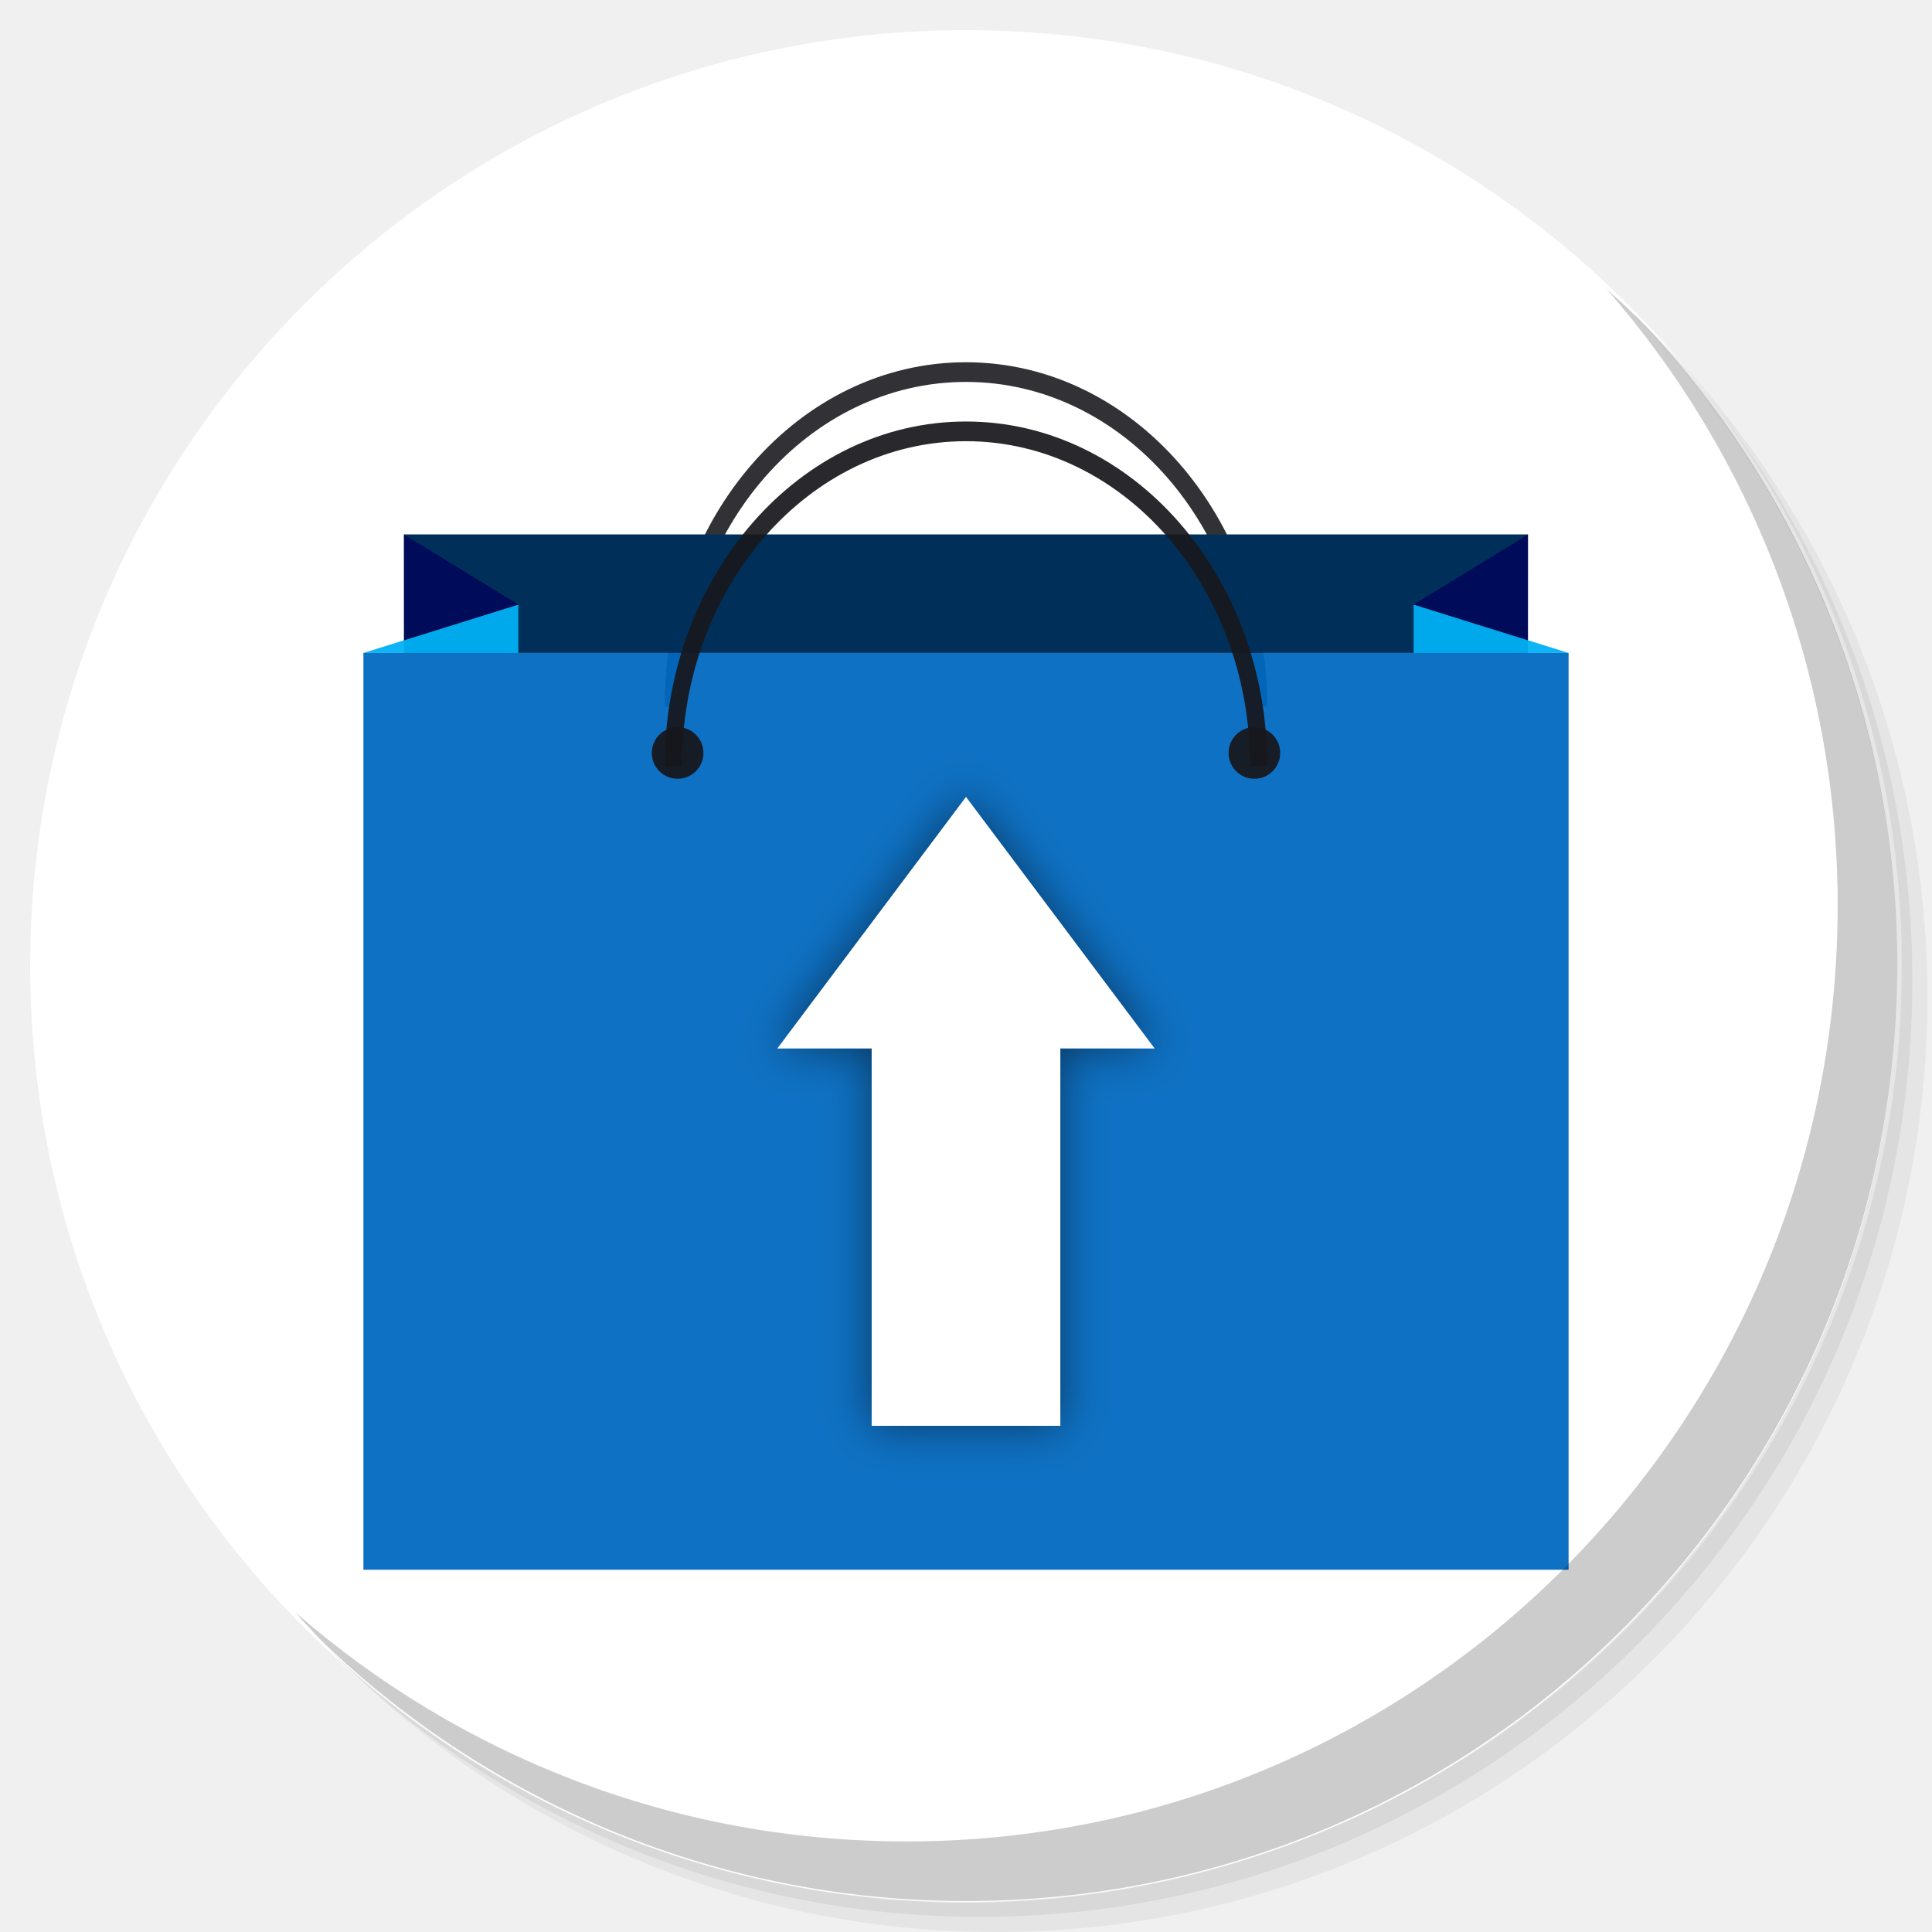
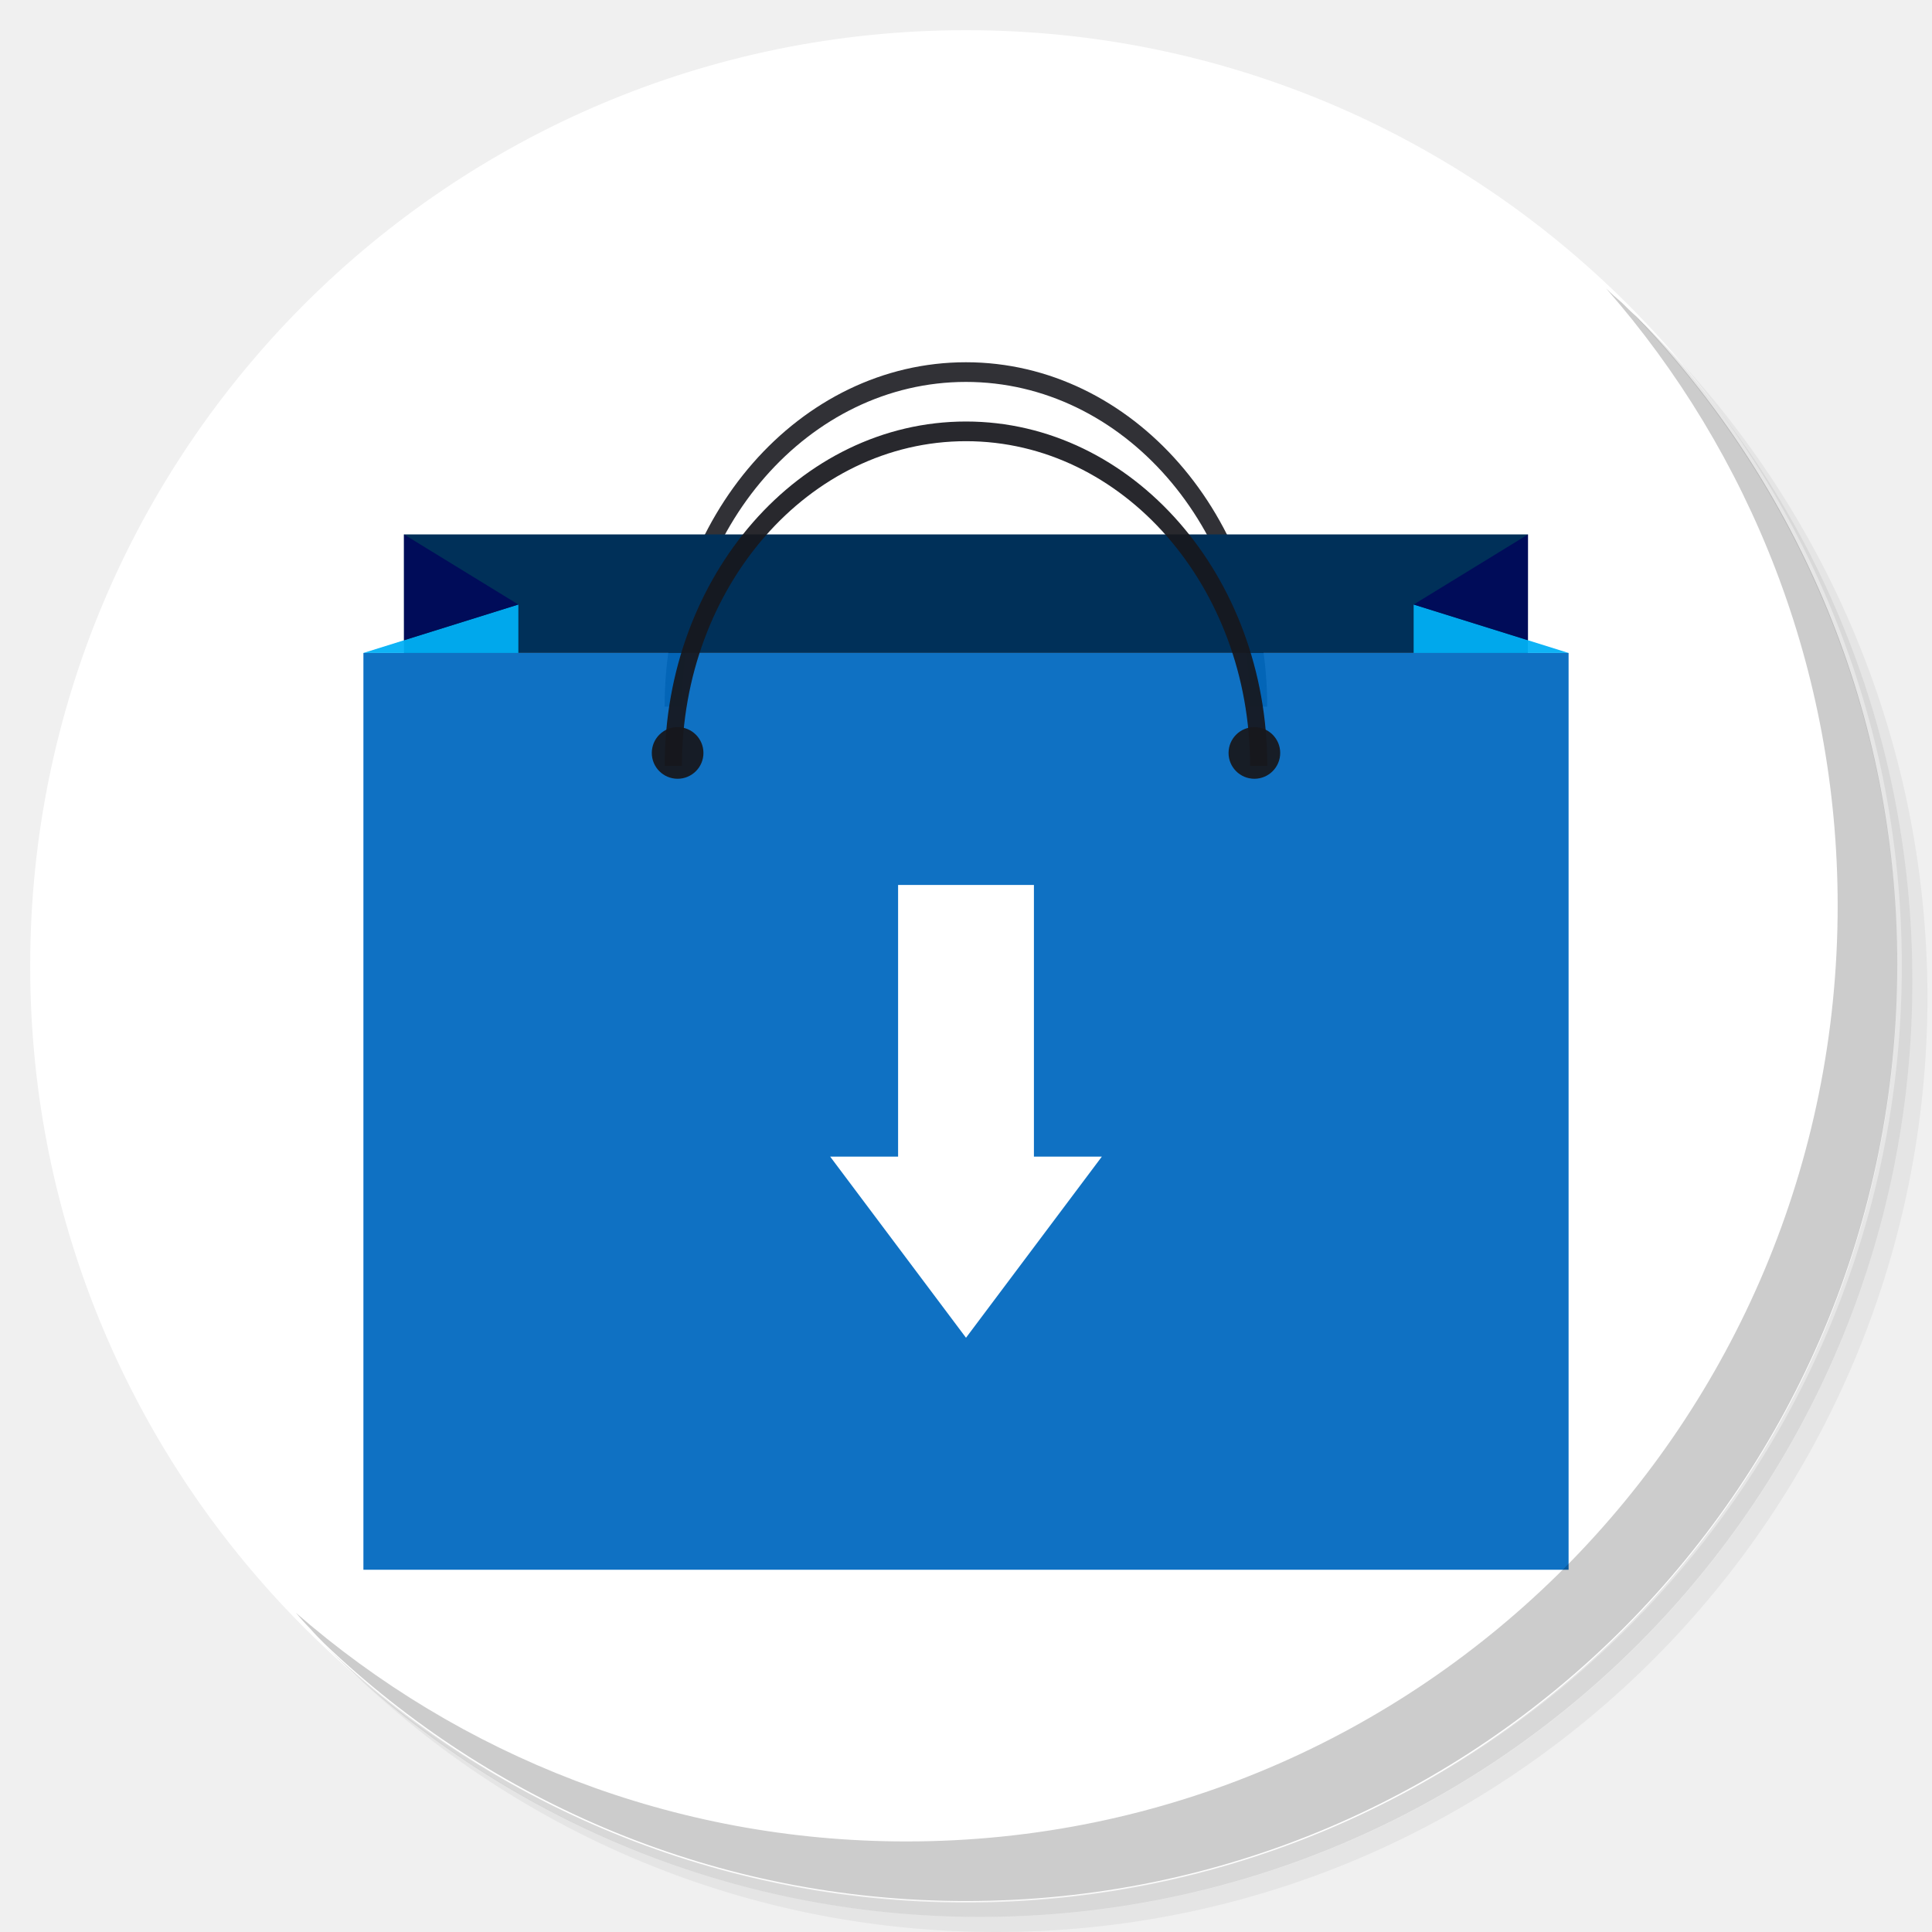
<svg xmlns="http://www.w3.org/2000/svg" xmlns:xlink="http://www.w3.org/1999/xlink" version="1.1" id="Layer_1" x="0px" y="0px" viewBox="0 0 256 256" enable-background="new 0 0 256 256" xml:space="preserve">
  <defs id="defs251">
    <clipPath id="b">
      <use width="100%" overflow="visible" xlink:href="#a" height="100%" id="use5" />
    </clipPath>
    <linearGradient x1="29.337" x2="81.837" y1="75.021" gradientUnits="userSpaceOnUse" y2="44.354" id="c">
      <stop id="stop10" offset="0" stop-opacity=".6" stop-color="#A52714" />
      <stop id="stop12" offset=".66" stop-opacity="0" stop-color="#A52714" />
    </linearGradient>
    <clipPath id="clipPath1232">
      <use width="100%" overflow="visible" xlink:href="#a" height="100%" id="use1230" />
    </clipPath>
    <clipPath id="clipPath1236">
      <use width="100%" overflow="visible" xlink:href="#a" height="100%" id="use1234" />
    </clipPath>
    <linearGradient x1="110.87" x2="52.538" y1="164.5" gradientUnits="userSpaceOnUse" y2="130.33" id="d">
      <stop id="stop23" offset="0" stop-opacity=".4" stop-color="#055524" />
      <stop id="stop25" offset=".33" stop-opacity="0" stop-color="#055524" />
    </linearGradient>
    <clipPath id="clipPath1244">
      <use width="100%" overflow="visible" xlink:href="#a" height="100%" id="use1242" />
    </clipPath>
    <clipPath id="clipPath1248">
      <use width="100%" overflow="visible" xlink:href="#a" height="100%" id="use1246" />
    </clipPath>
    <clipPath id="f">
      <use y="0" x="0" style="overflow:visible" id="use37" height="100%" xlink:href="#e" overflow="visible" width="100%" />
    </clipPath>
    <linearGradient x1="121.86" x2="136.55" y1="49.804" gradientUnits="userSpaceOnUse" y2="114.13" id="g">
      <stop id="stop42" offset="0" stop-opacity=".3" stop-color="#EA6100" />
      <stop id="stop44" offset=".66" stop-opacity="0" stop-color="#EA6100" />
    </linearGradient>
    <clipPath id="clipPath1258">
      <use width="100%" overflow="visible" xlink:href="#a" height="100%" id="use1256" />
    </clipPath>
    <clipPath id="clipPath1269">
      <use width="100%" overflow="visible" xlink:href="#a" height="100%" id="use1267" />
    </clipPath>
    <clipPath id="j">
      <use y="0" x="0" style="overflow:visible" id="use62" height="100%" xlink:href="#i" overflow="visible" width="100%" />
    </clipPath>
    <radialGradient id="l" gradientUnits="userSpaceOnUse" cy="55.948" cx="668.18" gradientTransform="translate(-576)" r="84.078">
      <stop stop-color="#3E2723" stop-opacity=".2" offset="0" id="stop73" />
      <stop stop-color="#3E2723" stop-opacity="0" offset="1" id="stop75" />
    </radialGradient>
    <clipPath id="clipPath1285">
      <use width="100%" overflow="visible" xlink:href="#a" height="100%" id="use1283" />
    </clipPath>
    <clipPath id="clipPath1289">
      <use width="100%" overflow="visible" xlink:href="#a" height="100%" id="use1287" />
    </clipPath>
    <clipPath id="n">
      <use y="0" x="0" style="overflow:visible" id="use83" height="100%" xlink:href="#m" overflow="visible" width="100%" />
    </clipPath>
    <radialGradient id="p" gradientUnits="userSpaceOnUse" cy="48.52" cx="597.88" gradientTransform="translate(-576)" r="78.044">
      <stop stop-color="#3E2723" stop-opacity=".2" offset="0" id="stop94" />
      <stop stop-color="#3E2723" stop-opacity="0" offset="1" id="stop96" />
    </radialGradient>
    <clipPath id="clipPath1305">
      <use width="100%" overflow="visible" xlink:href="#a" height="100%" id="use1303" />
    </clipPath>
    <radialGradient id="q" gradientUnits="userSpaceOnUse" cy="96.138" cx="671.84" gradientTransform="translate(-576)" r="87.87">
      <stop stop-color="#263238" stop-opacity=".2" offset="0" id="stop101" />
      <stop stop-color="#263238" stop-opacity="0" offset="1" id="stop103" />
    </radialGradient>
    <clipPath id="clipPath1312">
      <use width="100%" overflow="visible" xlink:href="#a" height="100%" id="use1310" />
    </clipPath>
    <clipPath id="clipPath1316">
      <use width="100%" overflow="visible" xlink:href="#a" height="100%" id="use1314" />
    </clipPath>
    <clipPath id="clipPath1320">
      <use width="100%" overflow="visible" xlink:href="#a" height="100%" id="use1318" />
    </clipPath>
    <clipPath id="clipPath1324">
      <use width="100%" overflow="visible" xlink:href="#a" height="100%" id="use1322" />
    </clipPath>
    <path d="m 8,184 h 83.77 l 38.88,-38.88 V 116 H 61.36 L 8,24.48 Z" id="e" />
    <path d="m 96,56 34.65,60 -38.88,68 H 184 V 56 Z" id="i" />
    <path d="M 21.97,8 V 48.34 L 61.36,116 96,56 h 88 V 8 Z" id="m" />
    <clipPath id="b-1">
      <use width="100%" overflow="visible" xlink:href="#a" height="100%" id="use5-7" />
    </clipPath>
    <clipPath id="clipPath1232-2">
      <use width="100%" overflow="visible" xlink:href="#a" height="100%" id="use1230-2" />
    </clipPath>
    <clipPath id="clipPath1236-6">
      <use width="100%" overflow="visible" xlink:href="#a" height="100%" id="use1234-1" />
    </clipPath>
    <clipPath id="clipPath1244-1">
      <use width="100%" overflow="visible" xlink:href="#a" height="100%" id="use1242-5" />
    </clipPath>
    <clipPath id="clipPath1248-9">
      <use width="100%" overflow="visible" xlink:href="#a" height="100%" id="use1246-4" />
    </clipPath>
    <clipPath id="f-9">
      <use y="0" x="0" style="overflow:visible" id="use37-0" height="100%" xlink:href="#e-8" overflow="visible" width="100%" />
    </clipPath>
    <clipPath id="clipPath1258-7">
      <use width="100%" overflow="visible" xlink:href="#a" height="100%" id="use1256-7" />
    </clipPath>
    <clipPath id="clipPath1269-1">
      <use width="100%" overflow="visible" xlink:href="#a" height="100%" id="use1267-1" />
    </clipPath>
    <clipPath id="j-5">
      <use y="0" x="0" style="overflow:visible" id="use62-9" height="100%" xlink:href="#i-5" overflow="visible" width="100%" />
    </clipPath>
    <radialGradient id="l-7" gradientUnits="userSpaceOnUse" cy="55.948" cx="668.18" gradientTransform="translate(-576)" r="84.078">
      <stop stop-color="#3E2723" stop-opacity=".2" offset="0" id="stop73-7" />
      <stop stop-color="#3E2723" stop-opacity="0" offset="1" id="stop75-6" />
    </radialGradient>
    <clipPath id="clipPath1285-7">
      <use width="100%" overflow="visible" xlink:href="#a" height="100%" id="use1283-3" />
    </clipPath>
    <clipPath id="clipPath1289-6">
      <use width="100%" overflow="visible" xlink:href="#a" height="100%" id="use1287-5" />
    </clipPath>
    <clipPath id="n-6">
      <use y="0" x="0" style="overflow:visible" id="use83-3" height="100%" xlink:href="#m-6" overflow="visible" width="100%" />
    </clipPath>
    <radialGradient id="p-9" gradientUnits="userSpaceOnUse" cy="48.52" cx="597.88" gradientTransform="translate(-576)" r="78.044">
      <stop stop-color="#3E2723" stop-opacity=".2" offset="0" id="stop94-4" />
      <stop stop-color="#3E2723" stop-opacity="0" offset="1" id="stop96-8" />
    </radialGradient>
    <clipPath id="clipPath1305-1">
      <use width="100%" overflow="visible" xlink:href="#a" height="100%" id="use1303-2" />
    </clipPath>
    <radialGradient id="q-9" gradientUnits="userSpaceOnUse" cy="96.138" cx="671.84" gradientTransform="translate(-576)" r="87.87">
      <stop stop-color="#263238" stop-opacity=".2" offset="0" id="stop101-3" />
      <stop stop-color="#263238" stop-opacity="0" offset="1" id="stop103-9" />
    </radialGradient>
    <clipPath id="clipPath1312-0">
      <use width="100%" overflow="visible" xlink:href="#a" height="100%" id="use1310-8" />
    </clipPath>
    <clipPath id="clipPath1316-8">
      <use width="100%" overflow="visible" xlink:href="#a" height="100%" id="use1314-5" />
    </clipPath>
    <clipPath id="clipPath1320-0">
      <use width="100%" overflow="visible" xlink:href="#a" height="100%" id="use1318-9" />
    </clipPath>
    <clipPath id="clipPath1324-6">
      <use width="100%" overflow="visible" xlink:href="#a" height="100%" id="use1322-3" />
    </clipPath>
    <path d="m 8,184 h 83.77 l 38.88,-38.88 V 116 H 61.36 L 8,24.48 Z" id="e-8" />
    <path d="m 96,56 34.65,60 -38.88,68 H 184 V 56 Z" id="i-5" />
    <path d="M 21.97,8 V 48.34 L 61.36,116 96,56 h 88 V 8 Z" id="m-6" />
    <radialGradient id="r" gradientUnits="userSpaceOnUse" cy="32.014" cx="34.286" gradientTransform="translate(-23.07961,-106.2699)" r="176.75">
      <stop stop-color="#fff" stop-opacity=".1" offset="0" id="stop130" />
      <stop stop-color="#fff" stop-opacity="0" offset="1" id="stop132" />
    </radialGradient>
    <clipPath id="b-0">
      <use y="0" x="0" style="overflow:visible" width="100%" overflow="visible" xlink:href="#a" height="100%" id="use5-5" />
    </clipPath>
    <clipPath id="clipPath963">
      <use y="0" x="0" style="overflow:visible" width="100%" overflow="visible" xlink:href="#a" height="100%" id="use961" />
    </clipPath>
    <clipPath id="clipPath967">
      <use y="0" x="0" style="overflow:visible" width="100%" overflow="visible" xlink:href="#a" height="100%" id="use965" />
    </clipPath>
    <radialGradient id="q-94" gradientUnits="userSpaceOnUse" cy="96.138" cx="671.84" gradientTransform="translate(-576)" r="87.87">
      <stop stop-color="#263238" stop-opacity=".2" offset="0" id="stop101-6" />
      <stop stop-color="#263238" stop-opacity="0" offset="1" id="stop103-92" />
    </radialGradient>
    <clipPath id="clipPath974">
      <use y="0" x="0" style="overflow:visible" width="100%" overflow="visible" xlink:href="#a" height="100%" id="use972" />
    </clipPath>
    <radialGradient id="p-2" gradientUnits="userSpaceOnUse" cy="48.52" cx="597.88" gradientTransform="translate(-576)" r="78.044">
      <stop stop-color="#3E2723" stop-opacity=".2" offset="0" id="stop94-47" />
      <stop stop-color="#3E2723" stop-opacity="0" offset="1" id="stop96-7" />
    </radialGradient>
    <clipPath id="clipPath981">
      <use y="0" x="0" style="overflow:visible" width="100%" overflow="visible" xlink:href="#a" height="100%" id="use979" />
    </clipPath>
    <clipPath id="clipPath985">
      <use y="0" x="0" style="overflow:visible" width="100%" overflow="visible" xlink:href="#a" height="100%" id="use983" />
    </clipPath>
    <clipPath id="n-5">
      <use width="100%" overflow="visible" xlink:href="#m-0" height="100%" id="use83-4" style="overflow:visible" x="0" y="0" />
    </clipPath>
    <radialGradient id="l-2" gradientUnits="userSpaceOnUse" cy="55.948" cx="668.18" gradientTransform="translate(-576)" r="84.078">
      <stop stop-color="#3E2723" stop-opacity=".2" offset="0" id="stop73-8" />
      <stop stop-color="#3E2723" stop-opacity="0" offset="1" id="stop75-9" />
    </radialGradient>
    <clipPath id="clipPath997">
      <use y="0" x="0" style="overflow:visible" width="100%" overflow="visible" xlink:href="#a" height="100%" id="use995" />
    </clipPath>
    <clipPath id="clipPath1001">
      <use y="0" x="0" style="overflow:visible" width="100%" overflow="visible" xlink:href="#a" height="100%" id="use999" />
    </clipPath>
    <clipPath id="j-3">
      <use width="100%" overflow="visible" xlink:href="#i-1" height="100%" id="use62-6" style="overflow:visible" x="0" y="0" />
    </clipPath>
    <clipPath id="clipPath1010">
      <use y="0" x="0" style="overflow:visible" width="100%" overflow="visible" xlink:href="#a" height="100%" id="use1008" />
    </clipPath>
    <clipPath id="clipPath1017">
      <use y="0" x="0" style="overflow:visible" width="100%" overflow="visible" xlink:href="#a" height="100%" id="use1015" />
    </clipPath>
    <clipPath id="f-0">
      <use width="100%" overflow="visible" xlink:href="#e-1" height="100%" id="use37-5" style="overflow:visible" x="0" y="0" />
    </clipPath>
    <clipPath id="clipPath1029">
      <use y="0" x="0" style="overflow:visible" width="100%" overflow="visible" xlink:href="#a" height="100%" id="use1027" />
    </clipPath>
    <clipPath id="clipPath1033">
      <use y="0" x="0" style="overflow:visible" width="100%" overflow="visible" xlink:href="#a" height="100%" id="use1031" />
    </clipPath>
    <clipPath id="clipPath1043">
      <use y="0" x="0" style="overflow:visible" width="100%" overflow="visible" xlink:href="#a" height="100%" id="use1041" />
    </clipPath>
    <clipPath id="clipPath1047">
      <use y="0" x="0" style="overflow:visible" width="100%" overflow="visible" xlink:href="#a" height="100%" id="use1045" />
    </clipPath>
    <path id="e-1" d="m 8,184 h 83.77 l 38.88,-38.88 V 116 H 61.36 L 8,24.48 Z" />
    <path id="i-1" d="m 96,56 34.65,60 -38.88,68 H 184 V 56 Z" />
    <path id="m-0" d="M 21.97,8 V 48.34 L 61.36,116 96,56 h 88 V 8 Z" />
    <circle r="88" cx="96" cy="96" id="a" />
    <path d="m8 184h83.77l38.88-38.88v-29.12h-69.29l-53.36-91.52z" id="e-6" />
    <path d="m96 56l34.65 60-38.88 68h92.23v-128z" id="i-2" />
    <path d="m21.97 8v40.34l39.39 67.66 34.64-60h88v-48z" id="m-8" />
    <defs id="defs1820">
      <path d="M 21.97,8 V 48.34 L 61.36,116 96,56 h 88 V 8 Z" id="path1928" />
    </defs>
    <clipPath id="n-7">
      <use id="use1822" height="100%" xlink:href="#m-8" overflow="visible" width="100%" style="overflow:visible" x="0" y="0" />
    </clipPath>
    <defs id="defs1799">
      <path d="m 96,56 34.65,60 -38.88,68 H 184 V 56 Z" id="path1918" />
    </defs>
    <clipPath id="j-6">
      <use id="use1801" height="100%" xlink:href="#i-2" overflow="visible" width="100%" style="overflow:visible" x="0" y="0" />
    </clipPath>
    <defs id="defs1774">
      <path d="m 8,184 h 83.77 l 38.88,-38.88 V 116 H 61.36 L 8,24.48 Z" id="path1902" />
    </defs>
    <clipPath id="f-06">
      <use id="use1776" height="100%" xlink:href="#e-6" overflow="visible" width="100%" style="overflow:visible" x="0" y="0" />
    </clipPath>
    <linearGradient x1="110.87" x2="52.538" y1="164.5" gradientUnits="userSpaceOnUse" y2="130.33" id="linearGradient1897">
      <stop id="stop1762" offset="0" stop-opacity=".4" stop-color="#055524" />
      <stop id="stop1764" offset=".33" stop-opacity="0" stop-color="#055524" />
    </linearGradient>
    <linearGradient x1="29.337" x2="81.837" y1="75.021" gradientUnits="userSpaceOnUse" y2="44.354" id="linearGradient1889">
      <stop id="stop1749" offset="0" stop-opacity=".6" stop-color="#A52714" />
      <stop id="stop1751" offset=".66" stop-opacity="0" stop-color="#A52714" />
    </linearGradient>
    <linearGradient id="linearGradient1910" y2="114.13" gradientUnits="userSpaceOnUse" y1="49.804" x2="136.55" x1="121.86">
      <stop stop-color="#EA6100" stop-opacity=".3" offset="0" id="stop1781" />
      <stop stop-color="#EA6100" stop-opacity="0" offset=".66" id="stop1783" />
    </linearGradient>
    <clipPath id="b-3">
      <use y="0" x="0" style="overflow:visible" width="100%" overflow="visible" xlink:href="#a" height="100%" id="use5-1" />
    </clipPath>
    <clipPath id="clipPath1024">
      <use y="0" x="0" style="overflow:visible" width="100%" overflow="visible" xlink:href="#a" height="100%" id="use1022" />
    </clipPath>
    <clipPath id="clipPath1028">
      <use y="0" x="0" style="overflow:visible" width="100%" overflow="visible" xlink:href="#a" height="100%" id="use1026" />
    </clipPath>
    <clipPath id="clipPath1035">
      <use y="0" x="0" style="overflow:visible" width="100%" overflow="visible" xlink:href="#a" height="100%" id="use1033" />
    </clipPath>
    <clipPath id="clipPath1039">
      <use y="0" x="0" style="overflow:visible" width="100%" overflow="visible" xlink:href="#a" height="100%" id="use1037" />
    </clipPath>
    <clipPath id="f-6">
      <use y="0" x="0" style="overflow:visible" id="use37-8" height="100%" xlink:href="#e-61" overflow="visible" width="100%" />
    </clipPath>
    <clipPath id="clipPath1048">
      <use y="0" x="0" style="overflow:visible" width="100%" overflow="visible" xlink:href="#a" height="100%" id="use1046" />
    </clipPath>
    <clipPath id="clipPath1058">
      <use y="0" x="0" style="overflow:visible" width="100%" overflow="visible" xlink:href="#a" height="100%" id="use1056" />
    </clipPath>
    <clipPath id="j-66">
      <use y="0" x="0" style="overflow:visible" id="use62-4" height="100%" xlink:href="#i-59" overflow="visible" width="100%" />
    </clipPath>
    <radialGradient id="l-9" gradientUnits="userSpaceOnUse" cy="55.948" cx="668.18" gradientTransform="translate(-576)" r="84.078">
      <stop stop-color="#3E2723" stop-opacity=".2" offset="0" id="stop73-5" />
      <stop stop-color="#3E2723" stop-opacity="0" offset="1" id="stop75-0" />
    </radialGradient>
    <clipPath id="clipPath1073">
      <use y="0" x="0" style="overflow:visible" width="100%" overflow="visible" xlink:href="#a" height="100%" id="use1071" />
    </clipPath>
    <clipPath id="clipPath1077">
      <use y="0" x="0" style="overflow:visible" width="100%" overflow="visible" xlink:href="#a" height="100%" id="use1075" />
    </clipPath>
    <clipPath id="n-4">
      <use y="0" x="0" style="overflow:visible" id="use83-8" height="100%" xlink:href="#m-4" overflow="visible" width="100%" />
    </clipPath>
    <radialGradient id="p-7" gradientUnits="userSpaceOnUse" cy="48.52" cx="597.88" gradientTransform="translate(-576)" r="78.044">
      <stop stop-color="#3E2723" stop-opacity=".2" offset="0" id="stop94-1" />
      <stop stop-color="#3E2723" stop-opacity="0" offset="1" id="stop96-72" />
    </radialGradient>
    <clipPath id="clipPath1092">
      <use y="0" x="0" style="overflow:visible" width="100%" overflow="visible" xlink:href="#a" height="100%" id="use1090" />
    </clipPath>
    <radialGradient id="q-7" gradientUnits="userSpaceOnUse" cy="96.138" cx="671.84" gradientTransform="translate(-576)" r="87.87">
      <stop stop-color="#263238" stop-opacity=".2" offset="0" id="stop101-2" />
      <stop stop-color="#263238" stop-opacity="0" offset="1" id="stop103-2" />
    </radialGradient>
    <clipPath id="clipPath1099">
      <use y="0" x="0" style="overflow:visible" width="100%" overflow="visible" xlink:href="#a" height="100%" id="use1097" />
    </clipPath>
    <clipPath id="clipPath1103">
      <use y="0" x="0" style="overflow:visible" width="100%" overflow="visible" xlink:href="#a" height="100%" id="use1101" />
    </clipPath>
    <clipPath id="clipPath1107">
      <use y="0" x="0" style="overflow:visible" width="100%" overflow="visible" xlink:href="#a" height="100%" id="use1105" />
    </clipPath>
    <clipPath id="clipPath1111">
      <use y="0" x="0" style="overflow:visible" width="100%" overflow="visible" xlink:href="#a" height="100%" id="use1109" />
    </clipPath>
    <radialGradient id="r-6" gradientUnits="userSpaceOnUse" cy="32.014" cx="34.286" gradientTransform="translate(-7,-7)" r="176.75">
      <stop stop-color="#fff" stop-opacity=".1" offset="0" id="stop130-1" />
      <stop stop-color="#fff" stop-opacity="0" offset="1" id="stop132-0" />
    </radialGradient>
    <path d="m 8,184 h 83.77 l 38.88,-38.88 V 116 H 61.36 L 8,24.48 Z" id="e-61" />
    <path d="m 96,56 34.65,60 -38.88,68 H 184 V 56 Z" id="i-59" />
    <path d="M 21.97,8 V 48.34 L 61.36,116 96,56 h 88 V 8 Z" id="m-4" />
    <clipPath id="b-9">
      <use y="0" x="0" style="overflow:visible" width="100%" overflow="visible" xlink:href="#a" height="100%" id="use5-0" />
    </clipPath>
    <clipPath id="clipPath1024-7">
      <use y="0" x="0" style="overflow:visible" width="100%" overflow="visible" xlink:href="#a" height="100%" id="use1022-7" />
    </clipPath>
    <clipPath id="clipPath1028-1">
      <use y="0" x="0" style="overflow:visible" width="100%" overflow="visible" xlink:href="#a" height="100%" id="use1026-1" />
    </clipPath>
    <clipPath id="clipPath1035-7">
      <use y="0" x="0" style="overflow:visible" width="100%" overflow="visible" xlink:href="#a" height="100%" id="use1033-7" />
    </clipPath>
    <clipPath id="clipPath1039-6">
      <use y="0" x="0" style="overflow:visible" width="100%" overflow="visible" xlink:href="#a" height="100%" id="use1037-7" />
    </clipPath>
    <clipPath id="f-3">
      <use y="0" x="0" style="overflow:visible" id="use37-6" height="100%" xlink:href="#e-9" overflow="visible" width="100%" />
    </clipPath>
    <clipPath id="clipPath1048-3">
      <use y="0" x="0" style="overflow:visible" width="100%" overflow="visible" xlink:href="#a" height="100%" id="use1046-9" />
    </clipPath>
    <clipPath id="clipPath1058-4">
      <use y="0" x="0" style="overflow:visible" width="100%" overflow="visible" xlink:href="#a" height="100%" id="use1056-8" />
    </clipPath>
    <clipPath id="j-1">
      <use y="0" x="0" style="overflow:visible" id="use62-2" height="100%" xlink:href="#i-6" overflow="visible" width="100%" />
    </clipPath>
    <radialGradient id="l-93" gradientUnits="userSpaceOnUse" cy="55.948" cx="668.18" gradientTransform="translate(-576)" r="84.078">
      <stop stop-color="#3E2723" stop-opacity=".2" offset="0" id="stop73-9" />
      <stop stop-color="#3E2723" stop-opacity="0" offset="1" id="stop75-08" />
    </radialGradient>
    <clipPath id="clipPath1073-8">
      <use y="0" x="0" style="overflow:visible" width="100%" overflow="visible" xlink:href="#a" height="100%" id="use1071-5" />
    </clipPath>
    <clipPath id="clipPath1077-0">
      <use y="0" x="0" style="overflow:visible" width="100%" overflow="visible" xlink:href="#a" height="100%" id="use1075-9" />
    </clipPath>
    <clipPath id="n-63">
      <use y="0" x="0" style="overflow:visible" id="use83-85" height="100%" xlink:href="#m-2" overflow="visible" width="100%" />
    </clipPath>
    <radialGradient id="p-6" gradientUnits="userSpaceOnUse" cy="48.52" cx="597.88" gradientTransform="translate(-576)" r="78.044">
      <stop stop-color="#3E2723" stop-opacity=".2" offset="0" id="stop94-11" />
      <stop stop-color="#3E2723" stop-opacity="0" offset="1" id="stop96-5" />
    </radialGradient>
    <clipPath id="clipPath1092-9">
      <use y="0" x="0" style="overflow:visible" width="100%" overflow="visible" xlink:href="#a" height="100%" id="use1090-8" />
    </clipPath>
    <radialGradient id="q-4" gradientUnits="userSpaceOnUse" cy="96.138" cx="671.84" gradientTransform="translate(-576)" r="87.87">
      <stop stop-color="#263238" stop-opacity=".2" offset="0" id="stop101-8" />
      <stop stop-color="#263238" stop-opacity="0" offset="1" id="stop103-1" />
    </radialGradient>
    <clipPath id="clipPath1099-0">
      <use y="0" x="0" style="overflow:visible" width="100%" overflow="visible" xlink:href="#a" height="100%" id="use1097-3" />
    </clipPath>
    <clipPath id="clipPath1103-0">
      <use y="0" x="0" style="overflow:visible" width="100%" overflow="visible" xlink:href="#a" height="100%" id="use1101-4" />
    </clipPath>
    <clipPath id="clipPath1107-4">
      <use y="0" x="0" style="overflow:visible" width="100%" overflow="visible" xlink:href="#a" height="100%" id="use1105-4" />
    </clipPath>
    <clipPath id="clipPath1111-4">
      <use y="0" x="0" style="overflow:visible" width="100%" overflow="visible" xlink:href="#a" height="100%" id="use1109-7" />
    </clipPath>
    <radialGradient id="r-63" gradientUnits="userSpaceOnUse" cy="32.014" cx="34.286" gradientTransform="translate(-7,-7)" r="176.75">
      <stop stop-color="#fff" stop-opacity=".1" offset="0" id="stop130-17" />
      <stop stop-color="#fff" stop-opacity="0" offset="1" id="stop132-5" />
    </radialGradient>
    <path d="m 8,184 h 83.77 l 38.88,-38.88 V 116 H 61.36 L 8,24.48 Z" id="e-9" />
    <path d="m 96,56 34.65,60 -38.88,68 H 184 V 56 Z" id="i-6" />
    <path d="M 21.97,8 V 48.34 L 61.36,116 96,56 h 88 V 8 Z" id="m-2" />
    <filter style="color-interpolation-filters:sRGB" id="filter1105">
      <feFlood flood-opacity="0.498" flood-color="rgb(0,0,0)" result="flood" id="feFlood1095" />
      <feComposite in="flood" in2="SourceGraphic" operator="in" result="composite1" id="feComposite1097" />
      <feGaussianBlur in="composite1" stdDeviation="5" result="blur" id="feGaussianBlur1099" />
      <feOffset dx="0" dy="0" result="offset" id="feOffset1101" />
      <feComposite in="SourceGraphic" in2="offset" operator="over" result="composite2" id="feComposite1103" />
+     </filter>
+     <filter style="color-interpolation-filters:sRGB" id="filter1105-3">
+       <feFlood flood-opacity="0.498" flood-color="rgb(0,0,0)" result="flood" id="feFlood1095-6" />
+       <feComposite in="flood" in2="SourceGraphic" operator="in" result="composite1" id="feComposite1097-7" />
+       <feGaussianBlur in="composite1" stdDeviation="5" result="blur" id="feGaussianBlur1099-5" />
+       <feOffset dx="0" dy="0" result="offset" id="feOffset1101-3" />
+       <feComposite in="SourceGraphic" in2="offset" operator="over" result="composite2" id="feComposite1103-5" />
    </filter>
  </defs>
  <g id="layer2">
    <circle style="display:inline;fill:#ffffff;fill-opacity:1;stroke:none;stroke-width:2.74;stroke-miterlimit:4;stroke-dasharray:none;stroke-opacity:1" id="path1090" cx="128" cy="128" r="124" />
  </g>
  <g id="layer1" style="display:inline">
    <path style="opacity:0.94;fill:#17171d;fill-opacity:0.941;stroke:none;stroke-width:0.897;stroke-linecap:butt;stroke-linejoin:bevel;stroke-miterlimit:4;stroke-dasharray:none;stroke-opacity:1;paint-order:fill markers stroke" d="m 127.99,48 a 39.923,45.626 0 0 0 -39.923,45.626 h 2.281 a 37.642,43.019 0 0 1 37.642,-43.02 37.642,43.019 0 0 1 37.642,43.02 h 2.281 a 39.923,45.626 0 0 0 -39.923,-45.626 z" id="path1392-8" />
    <path id="path758" d="m 53.53,70.813 v 15.707 H 202.449 V 70.813 H 53.53" style="fill:#003059;fill-opacity:1;fill-rule:evenodd;stroke:none;stroke-width:1.136" />
    <rect style="opacity:0.94;fill:#0068bf;fill-opacity:1;stroke:none;stroke-width:0.664;stroke-linecap:butt;stroke-linejoin:bevel;stroke-miterlimit:4;stroke-dasharray:none;stroke-opacity:1;paint-order:fill markers stroke" id="rect1285" width="159.692" height="121.48" x="48.154" y="86.52" ry="0" />
    <g id="g1390" transform="matrix(1.14066,0,0,1.14066,-678.0538,15.24108)">
      <path id="rect1333-4" d="m 654.656,56.864 v 5.625 h -18 z" style="opacity:0.94;fill:#00aff5;fill-opacity:1;stroke:none;stroke-width:0.872;stroke-linecap:butt;stroke-linejoin:bevel;stroke-miterlimit:4;stroke-dasharray:none;stroke-opacity:1;paint-order:fill markers stroke" />
      <path id="rect1333-7" d="m 641.369,48.719 0.006,12.291 13.281,-4.146 z" style="opacity:0.94;fill:#000a59;fill-opacity:1;stroke:none;stroke-width:0.775;stroke-linecap:butt;stroke-linejoin:bevel;stroke-miterlimit:4;stroke-dasharray:none;stroke-opacity:1;paint-order:fill markers stroke" />
    </g>
    <g id="g1386" transform="matrix(-1.14066,0,0,1.14066,1068.674,68.35154)">
      <path id="rect1333-4-1" d="m 772.675,10.303 v 5.625 h -18 z" style="opacity:0.94;fill:#00aff5;fill-opacity:1;stroke:none;stroke-width:0.872;stroke-linecap:butt;stroke-linejoin:bevel;stroke-miterlimit:4;stroke-dasharray:none;stroke-opacity:1;paint-order:fill markers stroke" />
      <path id="rect1333-7-9" d="m 759.388,2.158 0.006,12.291 13.281,-4.146 z" style="opacity:0.94;fill:#000a59;fill-opacity:1;stroke:none;stroke-width:0.775;stroke-linecap:butt;stroke-linejoin:bevel;stroke-miterlimit:4;stroke-dasharray:none;stroke-opacity:1;paint-order:fill markers stroke" />
    </g>
    <path style="opacity:0.94;fill:#17171d;fill-opacity:0.982;stroke:none;stroke-width:0.897;stroke-linecap:butt;stroke-linejoin:bevel;stroke-miterlimit:4;stroke-dasharray:none;stroke-opacity:1;paint-order:fill markers stroke" d="M 128,55.853 A 39.923,45.626 0 0 0 88.077,101.48 h 2.281 a 37.642,43.019 0 0 1 37.642,-43.02 37.642,43.019 0 0 1 37.642,43.02 h 2.281 A 39.923,45.626 0 0 0 128,55.853 Z" id="path1392" />
    <circle style="opacity:0.94;fill:#17171d;fill-opacity:0.995;stroke:none;stroke-width:0.274;stroke-linecap:butt;stroke-linejoin:bevel;stroke-miterlimit:4;stroke-dasharray:none;stroke-opacity:1;paint-order:fill markers stroke" id="path1428" cx="89.788" cy="99.769" r="3.422" />
    <circle style="opacity:0.94;fill:#17171d;fill-opacity:1;stroke:none;stroke-width:0.274;stroke-linecap:butt;stroke-linejoin:bevel;stroke-miterlimit:4;stroke-dasharray:none;stroke-opacity:1;paint-order:fill markers stroke" id="path1428-8" cx="166.212" cy="99.769" r="3.422" />
-     <path style="display:inline;fill:#ffffff;fill-opacity:1;stroke:none;stroke-width:5.656;stroke-miterlimit:4;stroke-dasharray:none;stroke-opacity:1;filter:url(#filter1105)" d="m -576.785,-57.952 v 41.998 41.998 h -20.999 l 41.998,56.004 41.998,-56.004 h -20.999 v -41.998 -41.998 z" id="path36" transform="matrix(-0.5952648,0,0,-0.5952648,-202.8398,154.4317)" />
+     <path style="display:inline;fill:#ffffff;fill-opacity:1;stroke:none;stroke-width:2.424;stroke-miterlimit:4;stroke-dasharray:none;stroke-opacity:1" d="m 137,117.26 v 17.999 17.999 h 9 l -17.999,24.002 -17.999,-24.002 h 9 v -17.999 -17.999 z" id="path36-6" />
  </g>
  <g id="layer6" style="display:inline">
    <g id="g2548" style="display:inline" transform="translate(-2.960187,1.58543)">
      <path d="m 256.36,128.415 c 0,-33.9 -13.5,-64.5 -35.4,-86.9 -0.4,-0.3 -0.7,-0.7 -1.1,-1 21.3,22.3 34.5,52.6 34.5,86 0,68.5 -55.2,124 -123.4,124 -32.9,0 -62.9,-13 -85,-34.1 0.3,0.3 0.6,0.6 0.9,0.9 22.2,21.7 52.6,35.1 86,35.1 68.2,0 123.5,-55.5 123.5,-124 z" id="path238" style="display:inline;opacity:0.1" />
      <path d="m 219.86,40.415 c -0.7,-0.6 -1.4,-1.3 -2,-1.9 -0.7,-0.6 -1.4,-1.2 -2.1,-1.9 19.1,21.8 30.7,50.5 30.7,81.8 0,68.5 -55.2,124 -123.4,124 -30.9,0 -59.2,-11.4 -80.9,-30.3 0.6,0.7 1.2,1.4 1.9,2.1 0.6,0.7 1.3,1.4 1.9,2 22.1,21.1 52.1,34.1 85,34.1 68.2,0 123.4,-55.5 123.4,-124 0,-33.3 -13.1,-63.6 -34.5,-85.9 z" id="path240" style="display:inline;opacity:0.2" />
      <path d="m 220.96,41.515 c 21.9,22.4 35.4,53.1 35.4,86.9 0,68.5 -55.2,124 -123.4,124 -33.5,0 -63.8,-13.4 -86,-35.1 22.4,22.9 53.6,37.1 88,37.1 68.2,0 123.4,-55.5 123.4,-124 -0.1,-34.9 -14.4,-66.4 -37.4,-88.9 z" id="path236" style="display:inline;opacity:0.05" />
    </g>
  </g>
</svg>
